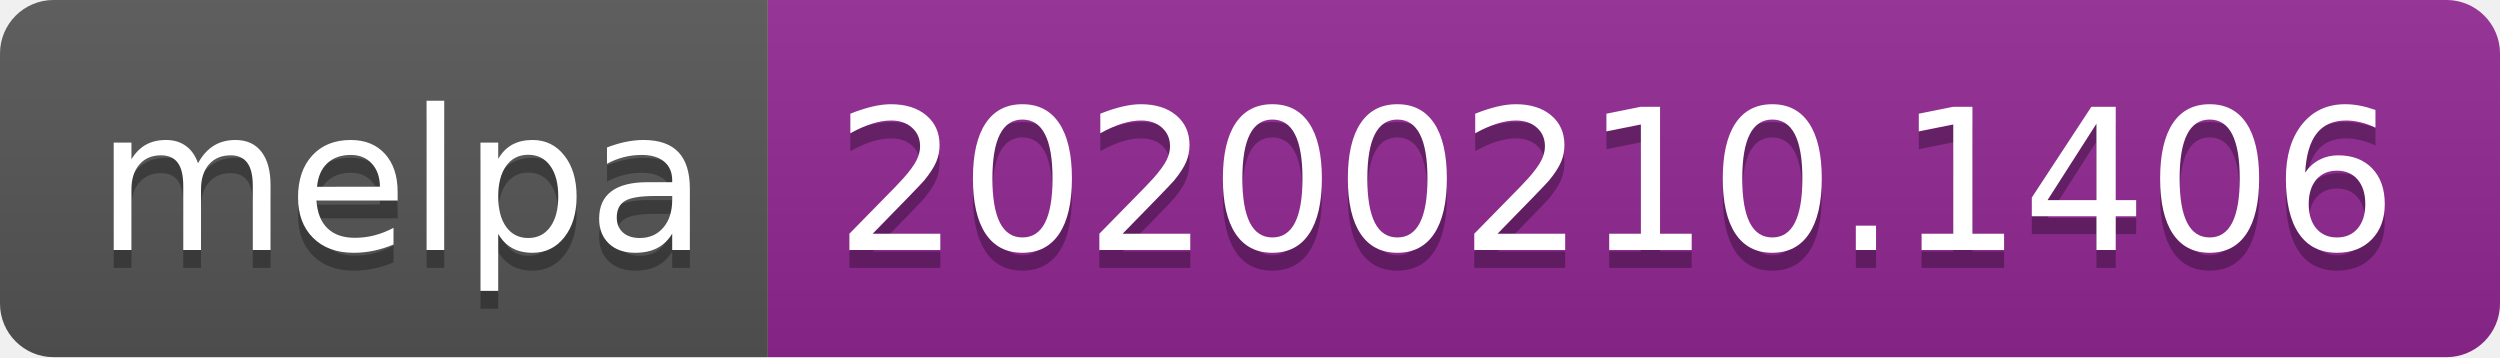
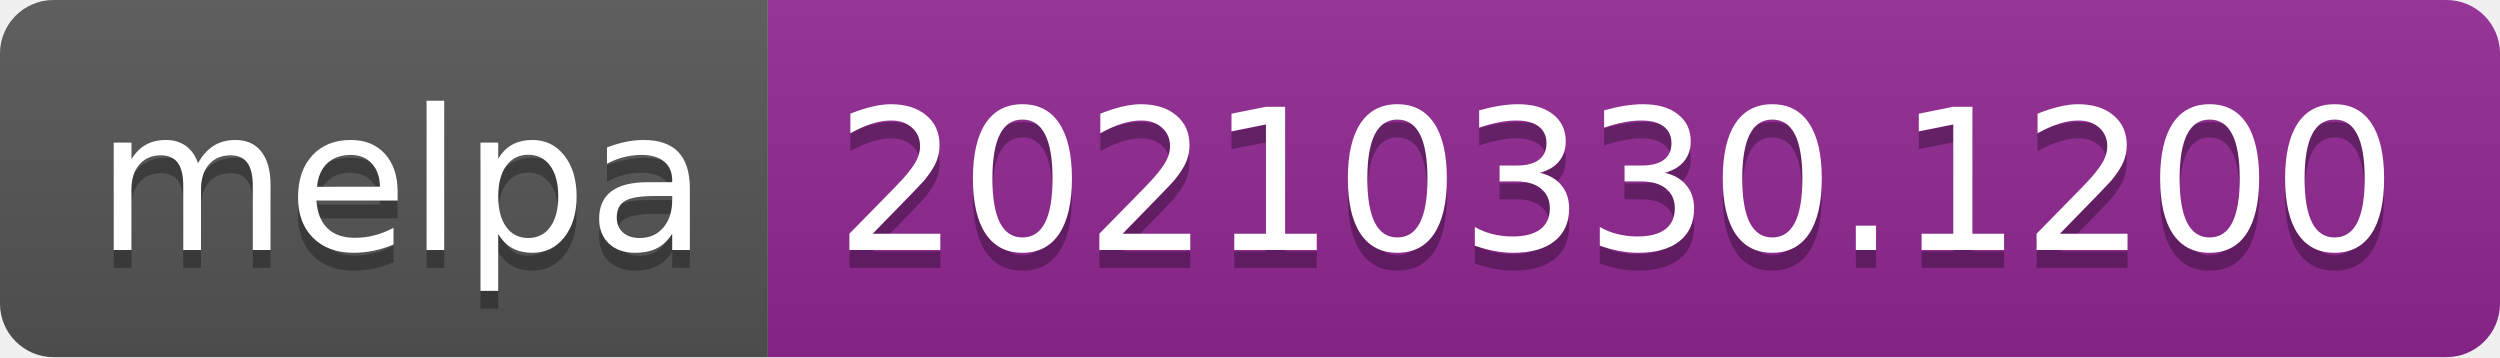
- <svg xmlns="http://www.w3.org/2000/svg" width="140" height="20" role="img" aria-label="melpa: 20200210.1406">
+ <svg xmlns="http://www.w3.org/2000/svg" width="140" height="20" role="img" aria-label="melpa: 20210330.1200">
  <linearGradient id="s" x2="0" y2="100%">
    <stop offset="0" stop-color="#bbb" stop-opacity=".1" />
    <stop offset="1" stop-opacity=".1" />
  </linearGradient>
  <clipPath id="r">
    <rect width="140" height="20" rx="3" fill="#fff" />
  </clipPath>
  <g clip-path="url(#r)">
    <rect width="43" height="20" fill="#555" />
    <rect x="43" width="97" height="20" fill="#922793" />
    <rect width="140" height="20" fill="url(#s)" />
  </g>
  <g fill="#fff" text-anchor="middle" font-family="Verdana,Geneva,DejaVu Sans,sans-serif" text-rendering="geometricPrecision" font-size="110">
    <text aria-hidden="true" x="225" y="150" fill="#010101" fill-opacity=".3" transform="scale(.1)" textLength="330">melpa</text>
    <text x="225" y="140" transform="scale(.1)" fill="#fff" textLength="330">melpa</text>
-     <text aria-hidden="true" x="905" y="150" fill="#010101" fill-opacity=".3" transform="scale(.1)" textLength="870">20200210.1406</text>
-     <text x="905" y="140" transform="scale(.1)" fill="#fff" textLength="870">20200210.1406</text>
+     <text aria-hidden="true" x="905" y="150" fill="#010101" fill-opacity=".3" transform="scale(.1)" textLength="870">20210330.1200</text>
+     <text x="905" y="140" transform="scale(.1)" fill="#fff" textLength="870">20210330.1200</text>
  </g>
</svg>
